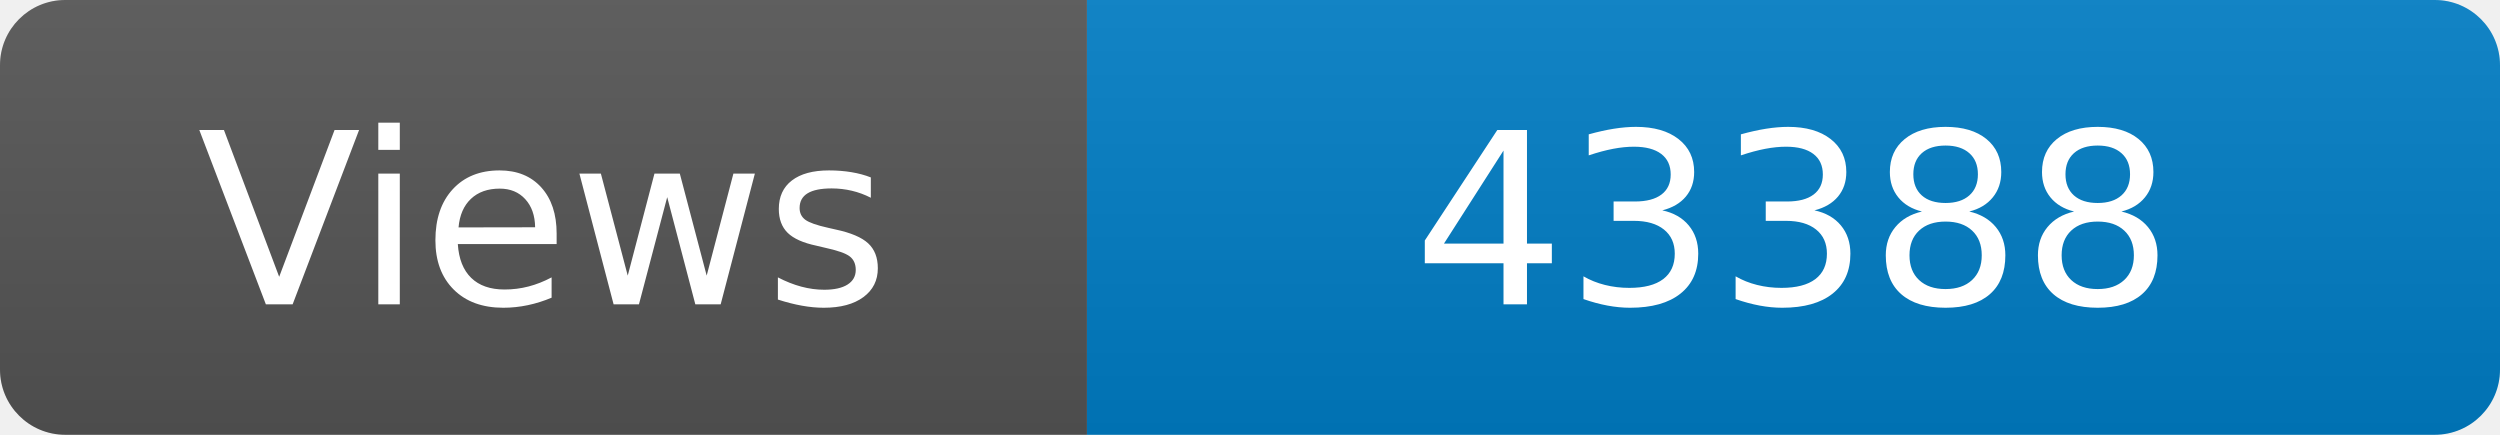
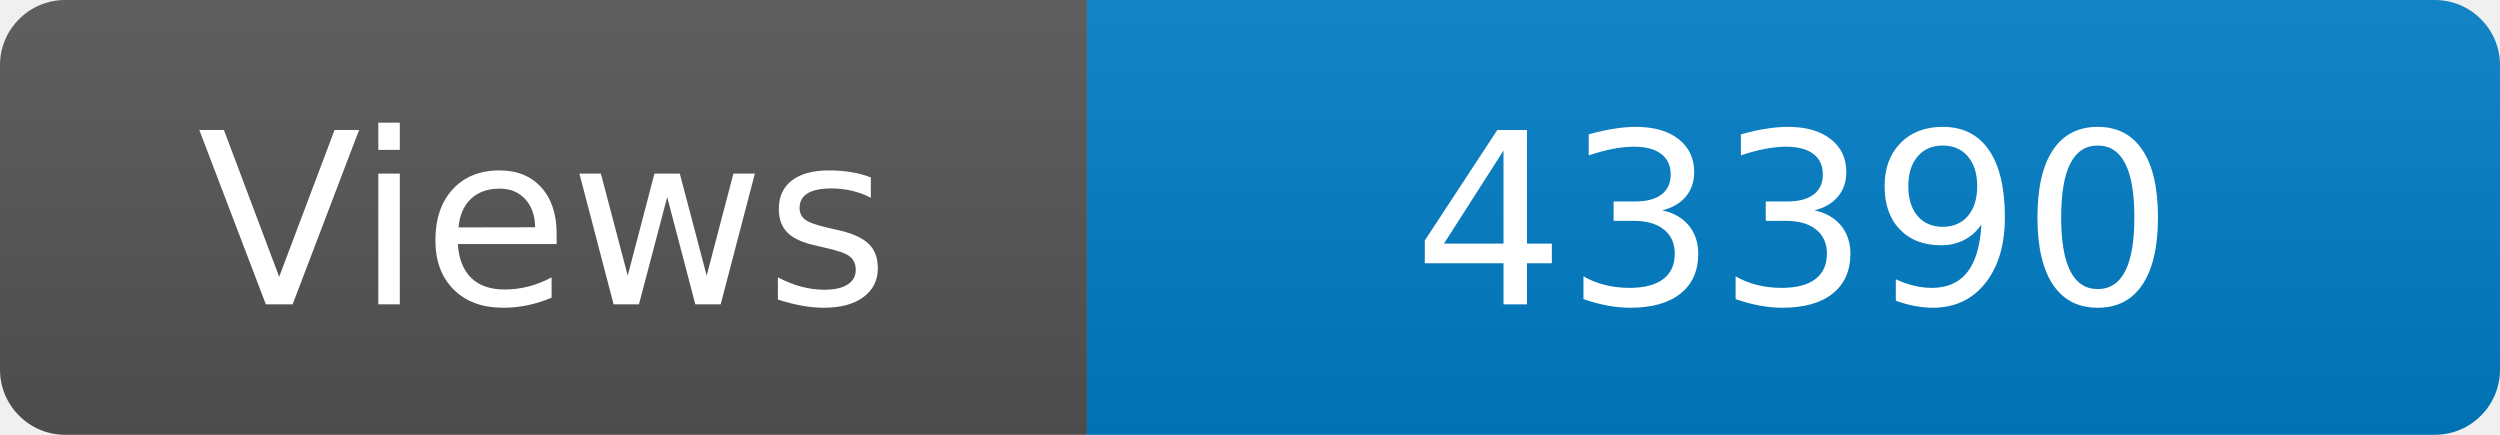
<svg xmlns="http://www.w3.org/2000/svg" width="115" height="20" role="img" aria-label="Maintained?: yes">
  <linearGradient id="s" x2="0" y2="100%">
    <stop offset="0" stop-color="#bbb" stop-opacity=".1" />
    <stop offset="1" stop-opacity=".1" />
  </linearGradient>
  <clipPath id="r">
    <rect width="115" height="20" rx="3" fill="#fff" />
  </clipPath>
  <g clip-path="url(#r)">
    <rect width="50" height="20" fill="#555" />
    <rect x="50" width="160" height="20" fill="#007ec6" />
    <rect width="115" height="20" fill="url(#s)" />
  </g>
  <g fill="#fff" text-anchor="middle" font-family="Verdana,Geneva,DejaVu Sans,sans-serif" font-size="110">
    <text x="250" y="140" transform="scale(.1)" fill="#fff">Views</text>
-     <text x="825" y="140" transform="scale(.1)" fill="#fff">43388</text>
+     <text x="825" y="140" transform="scale(.1)" fill="#fff">43390</text>
  </g>
</svg>
